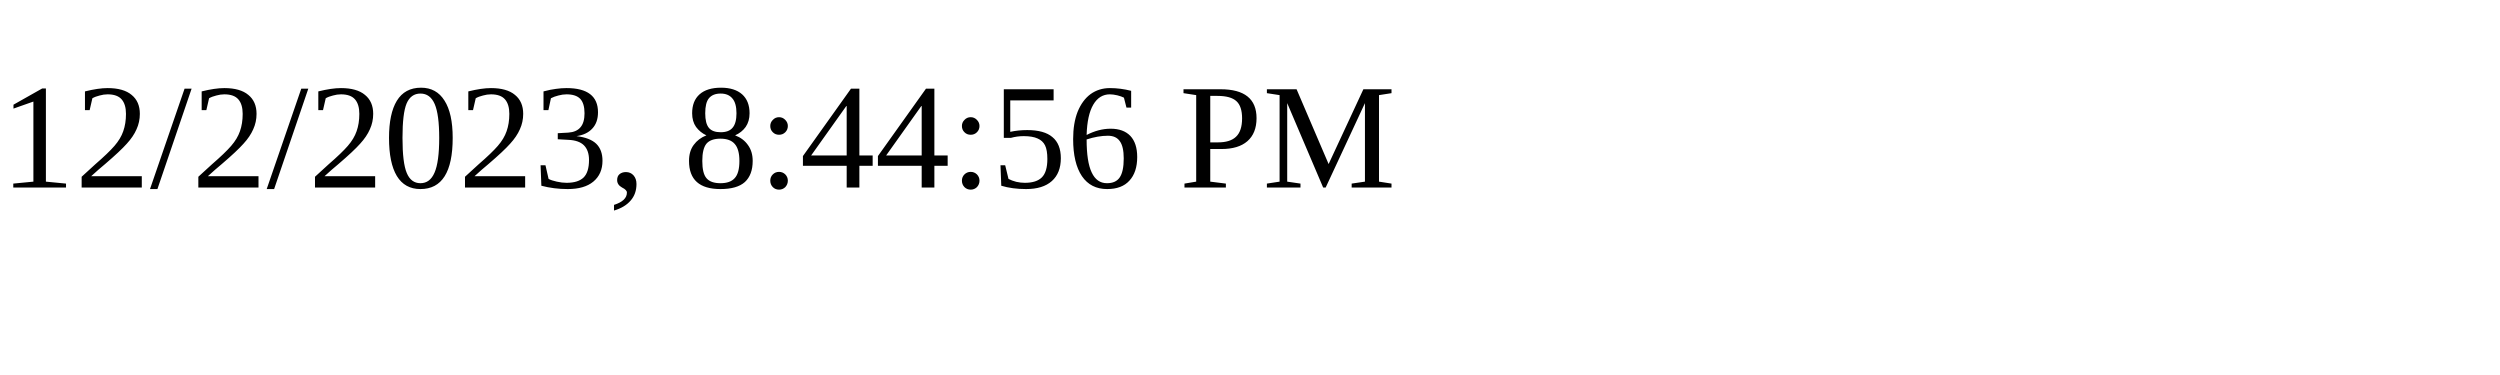
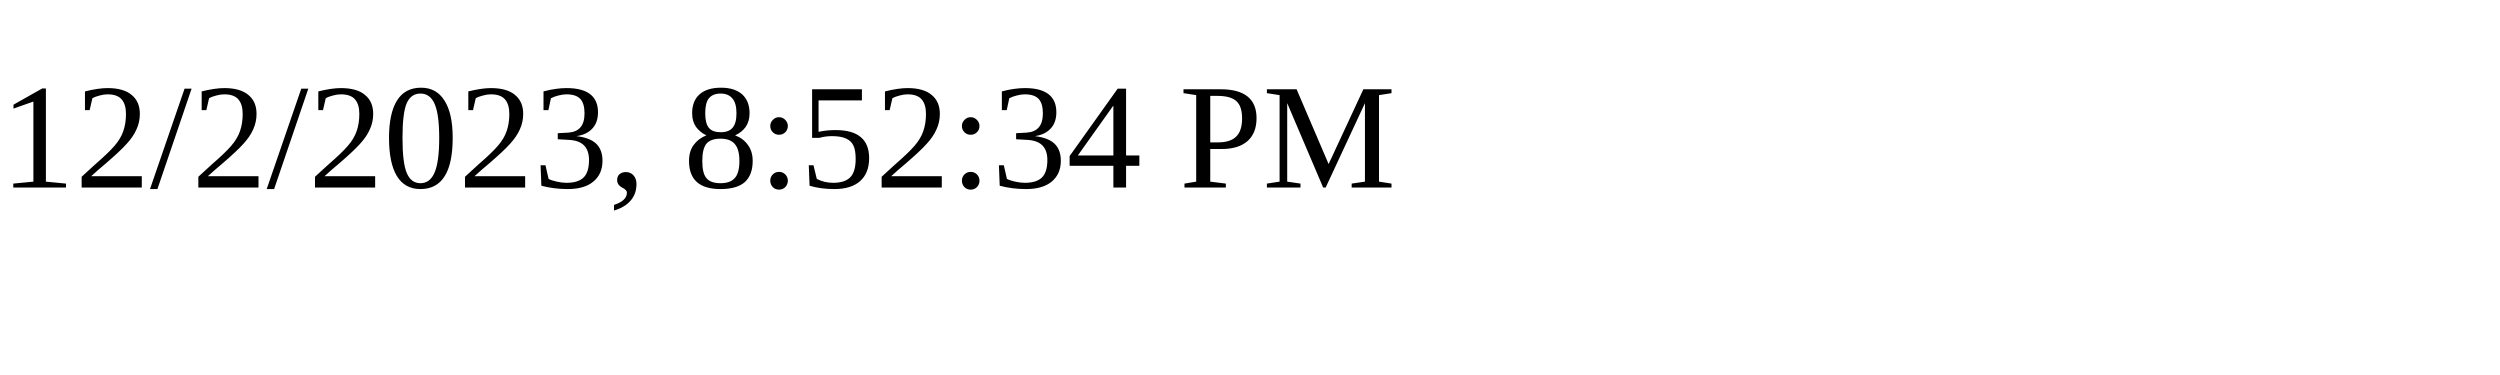
<svg xmlns="http://www.w3.org/2000/svg" height="30" width="200">
-   <text x="0" y="15">12/2/2023, 8:44:56 PM</text>
+   <text x="0" y="15">12/2/2023, 8:52:34 PM</text>
</svg>
